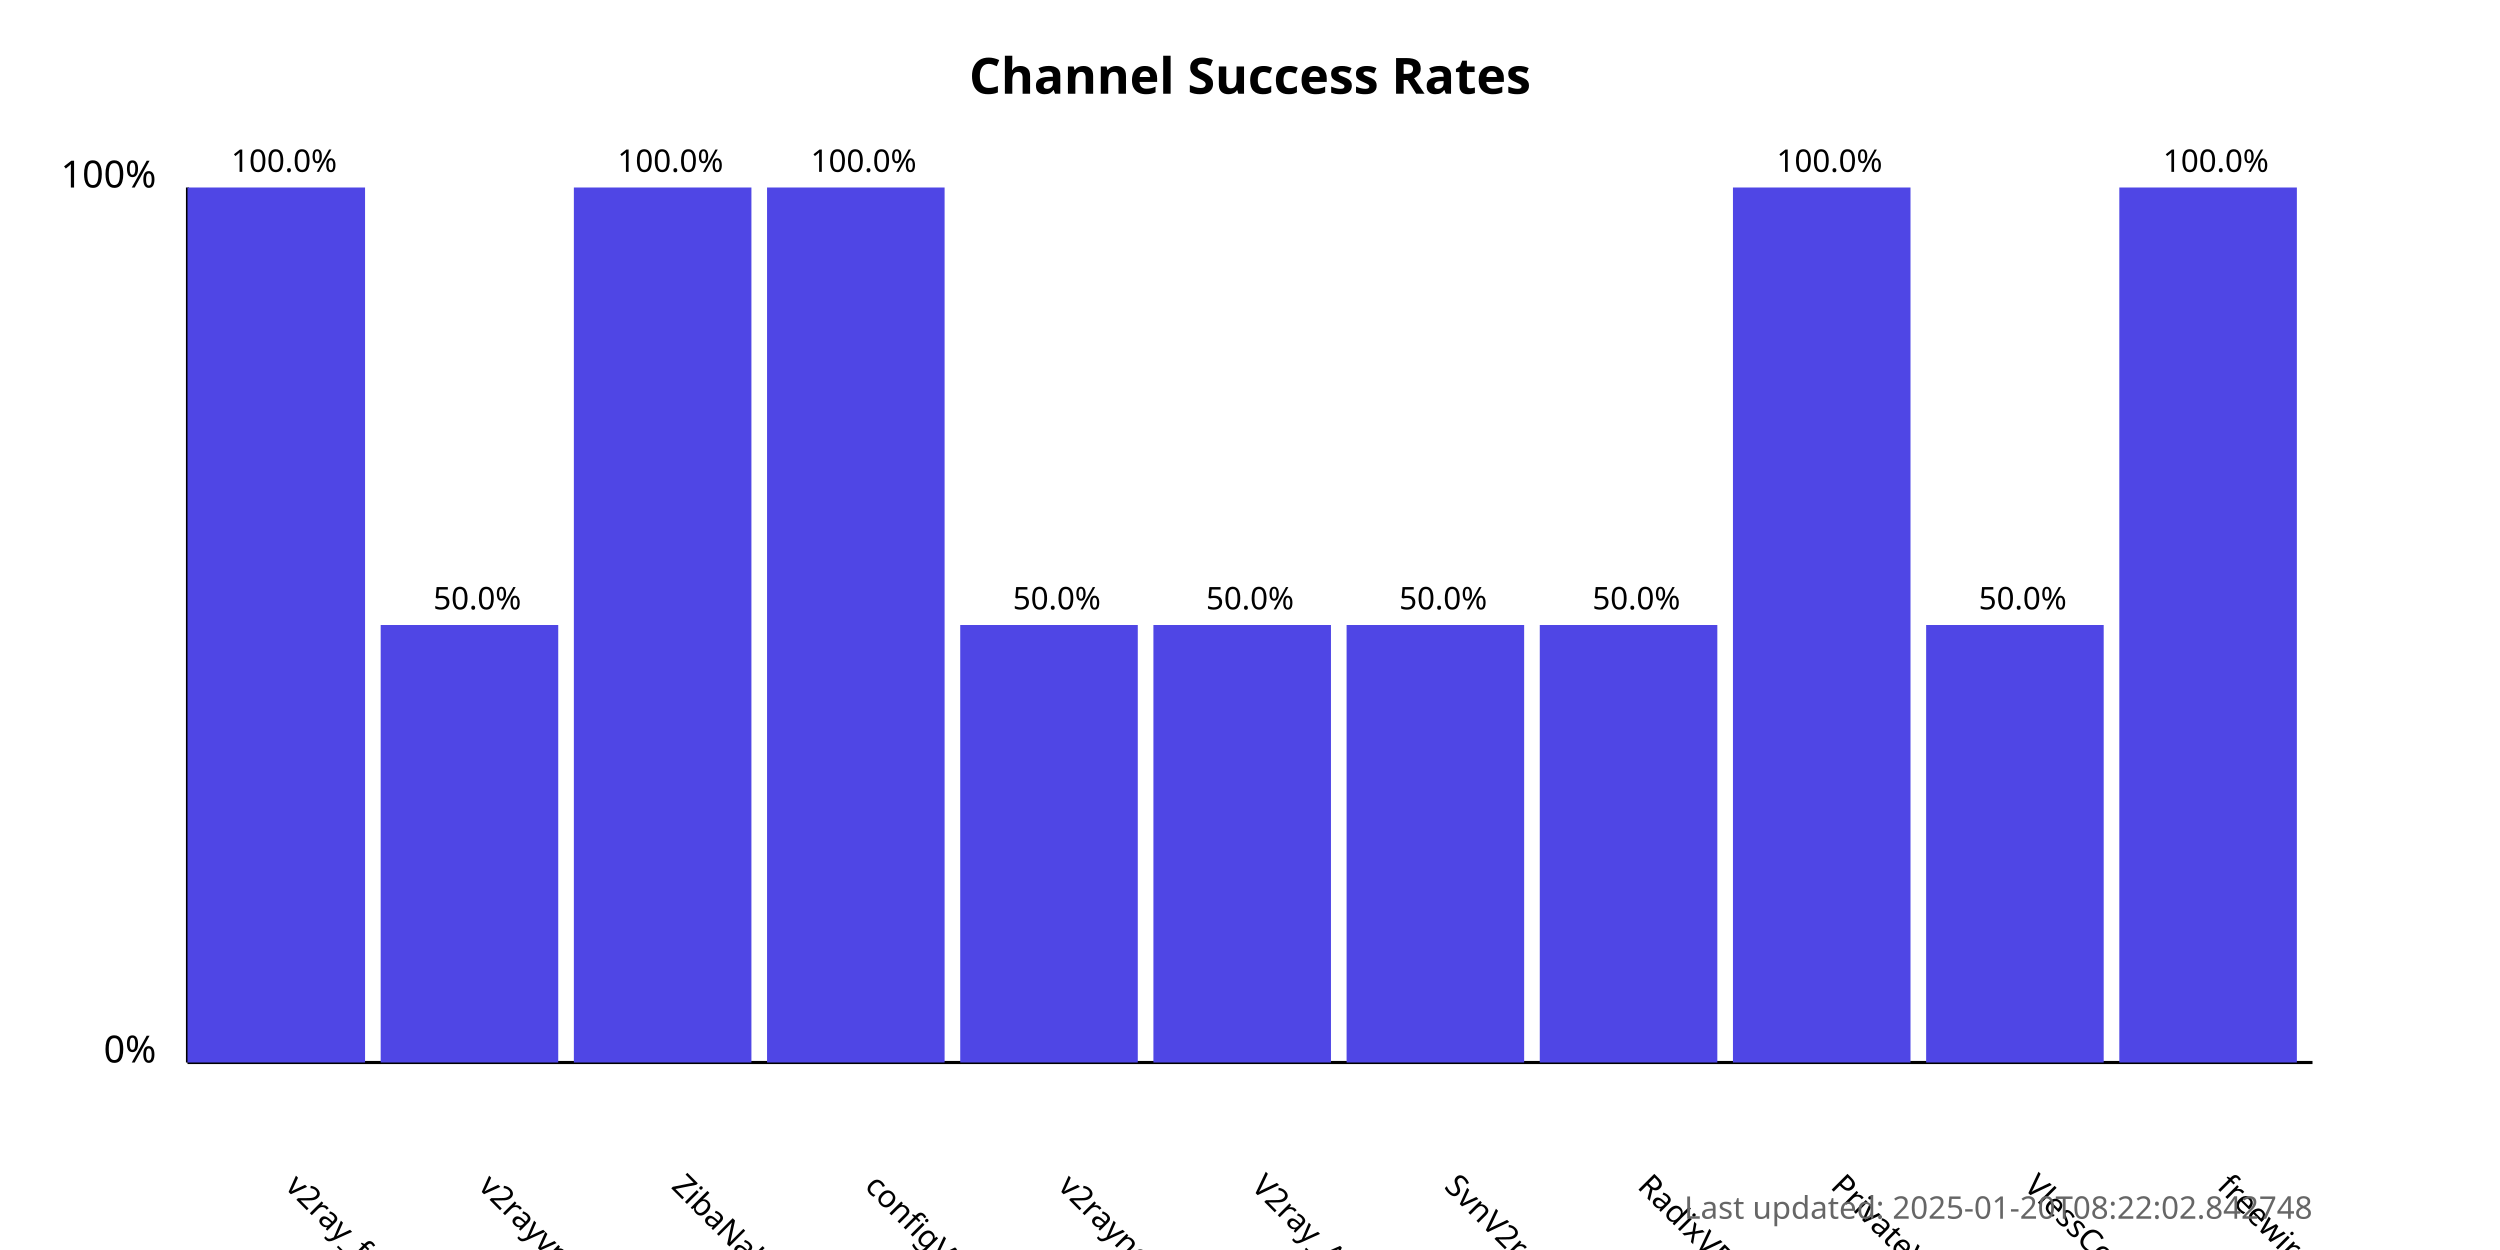
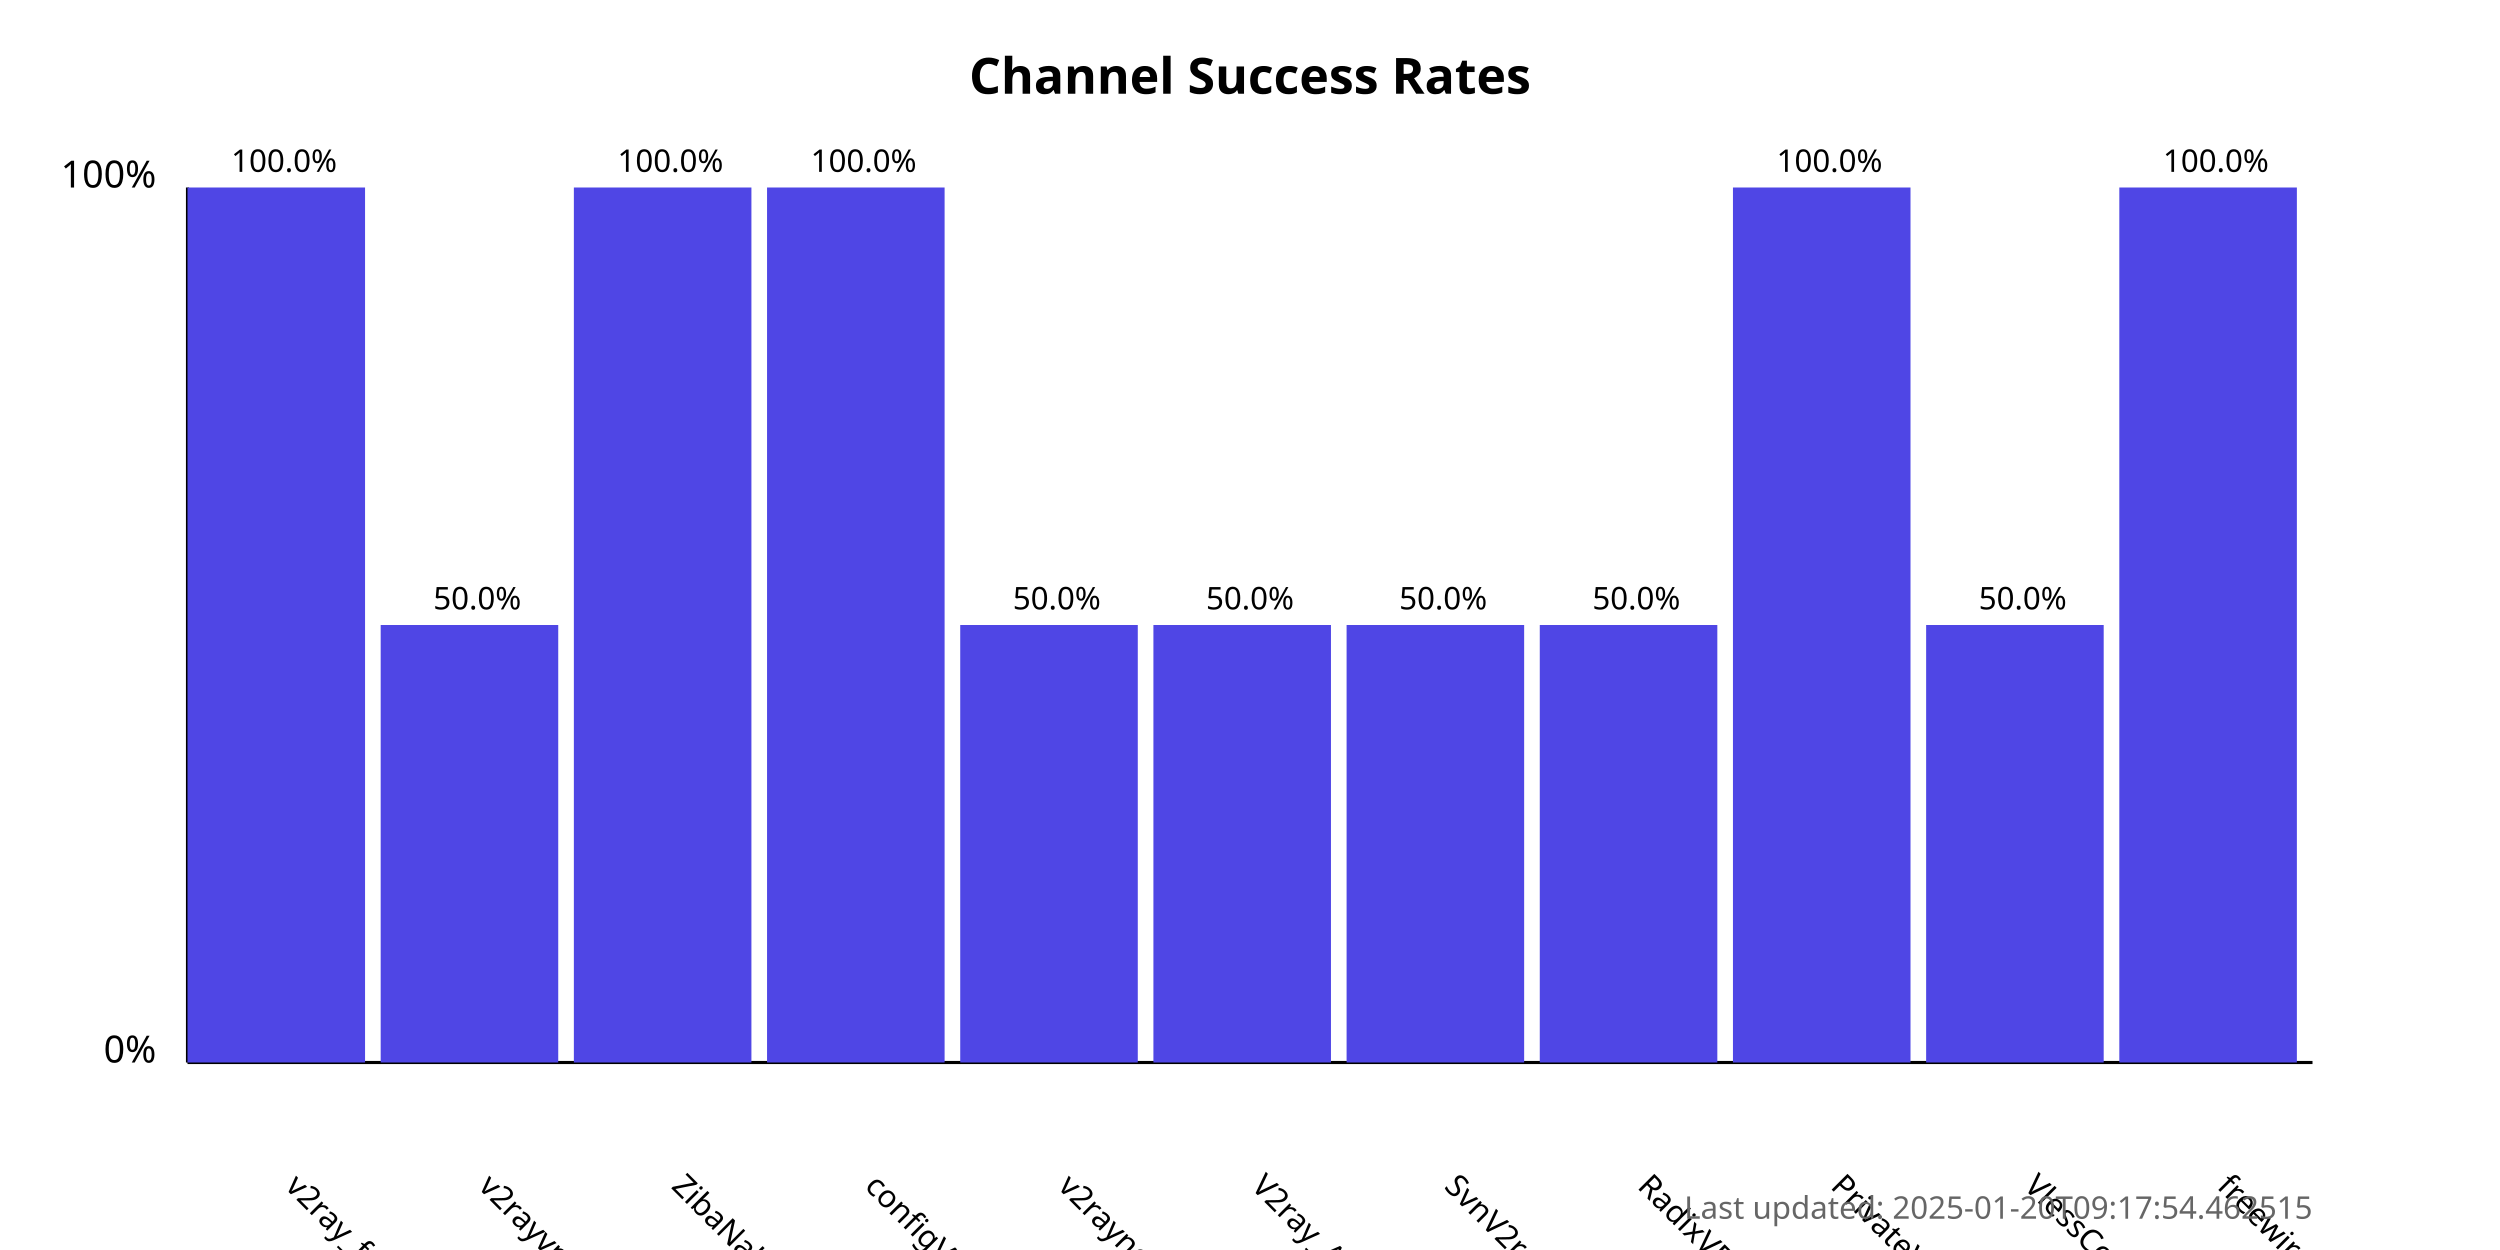
<svg xmlns="http://www.w3.org/2000/svg" width="800" height="400">
  <style>
            .chart-title { font: bold 16px sans-serif; }
            .axis-label { font: 12px sans-serif; }
            .tick-label { font: 10px sans-serif; }
            .bar { fill: #4f46e5; }
            .bar:hover { fill: #6366f1; }
            .timestamp { font: 10px sans-serif; fill: #666; }
        </style>
  <text x="400.0" y="30" text-anchor="middle" class="chart-title">
            Channel Success Rates
        </text>
  <line x1="60" y1="340" x2="60" y2="60" stroke="black" stroke-width="1" />
  <line x1="60" y1="340" x2="740" y2="340" stroke="black" stroke-width="1" />
  <text x="50" y="340" text-anchor="end" class="axis-label">0%</text>
  <text x="50" y="60" text-anchor="end" class="axis-label">100%</text>
  <g>
    <rect x="60" y="60.0" width="56.818" height="280.0" class="bar" />
    <text x="90.909" y="380" transform="rotate(45, 90.90909, 380)" text-anchor="start" class="tick-label">
                v2ray_free_conf
            </text>
    <text x="90.909" y="55.0" text-anchor="middle" class="tick-label">
                100.0%
            </text>
  </g>
  <g>
    <rect x="121.818" y="200.0" width="56.818" height="140.0" class="bar" />
    <text x="152.727" y="380" transform="rotate(45, 152.7273, 380)" text-anchor="start" class="tick-label">
                v2rayvpno
            </text>
    <text x="152.727" y="195.0" text-anchor="middle" class="tick-label">
                50.0%
            </text>
  </g>
  <g>
    <rect x="183.636" y="60.0" width="56.818" height="280.0" class="bar" />
    <text x="214.545" y="380" transform="rotate(45, 214.5455, 380)" text-anchor="start" class="tick-label">
                ZibaNabz
            </text>
    <text x="214.545" y="55.0" text-anchor="middle" class="tick-label">
                100.0%
            </text>
  </g>
  <g>
    <rect x="245.455" y="60.0" width="56.818" height="280.0" class="bar" />
    <text x="276.364" y="380" transform="rotate(45, 276.3636, 380)" text-anchor="start" class="tick-label">
                configV2rayForFree
            </text>
    <text x="276.364" y="55.0" text-anchor="middle" class="tick-label">
                100.0%
            </text>
  </g>
  <g>
    <rect x="307.273" y="200.0" width="56.818" height="140.0" class="bar" />
    <text x="338.182" y="380" transform="rotate(45, 338.1818, 380)" text-anchor="start" class="tick-label">
                v2rayngvpn
            </text>
    <text x="338.182" y="195.0" text-anchor="middle" class="tick-label">
                50.0%
            </text>
  </g>
  <g>
    <rect x="369.091" y="200.0" width="56.818" height="140.0" class="bar" />
    <text x="400.0" y="380" transform="rotate(45, 400.0, 380)" text-anchor="start" class="tick-label">
                V2ray_Alpha
            </text>
    <text x="400.0" y="195.0" text-anchor="middle" class="tick-label">
                50.0%
            </text>
  </g>
  <g>
    <rect x="430.909" y="200.0" width="56.818" height="140.0" class="bar" />
    <text x="461.818" y="380" transform="rotate(45, 461.8182, 380)" text-anchor="start" class="tick-label">
                SvnV2ray
            </text>
    <text x="461.818" y="195.0" text-anchor="middle" class="tick-label">
                50.0%
            </text>
  </g>
  <g>
    <rect x="492.727" y="200.0" width="56.818" height="140.0" class="bar" />
    <text x="523.636" y="380" transform="rotate(45, 523.6364, 380)" text-anchor="start" class="tick-label">
                RadixVPN
            </text>
    <text x="523.636" y="195.0" text-anchor="middle" class="tick-label">
                50.0%
            </text>
  </g>
  <g>
    <rect x="554.545" y="60.0" width="56.818" height="280.0" class="bar" />
    <text x="585.455" y="380" transform="rotate(45, 585.4545, 380)" text-anchor="start" class="tick-label">
                PrivateVPNs
            </text>
    <text x="585.455" y="55.0" text-anchor="middle" class="tick-label">
                100.0%
            </text>
  </g>
  <g>
    <rect x="616.364" y="200.0" width="56.818" height="140.0" class="bar" />
    <text x="647.273" y="380" transform="rotate(45, 647.2727, 380)" text-anchor="start" class="tick-label">
                VlessConfig
            </text>
    <text x="647.273" y="195.0" text-anchor="middle" class="tick-label">
                50.0%
            </text>
  </g>
  <g>
    <rect x="678.182" y="60.0" width="56.818" height="280.0" class="bar" />
    <text x="709.091" y="380" transform="rotate(45, 709.0909, 380)" text-anchor="start" class="tick-label">
                freewireguard
            </text>
    <text x="709.091" y="55.0" text-anchor="middle" class="tick-label">
                100.0%
            </text>
  </g>
  <text x="740" y="390" text-anchor="end" class="timestamp">
-             Last updated: 2025-01-20T08:22:02.842748
+             Last updated: 2025-01-20T09:17:54.462515
        </text>
</svg>
